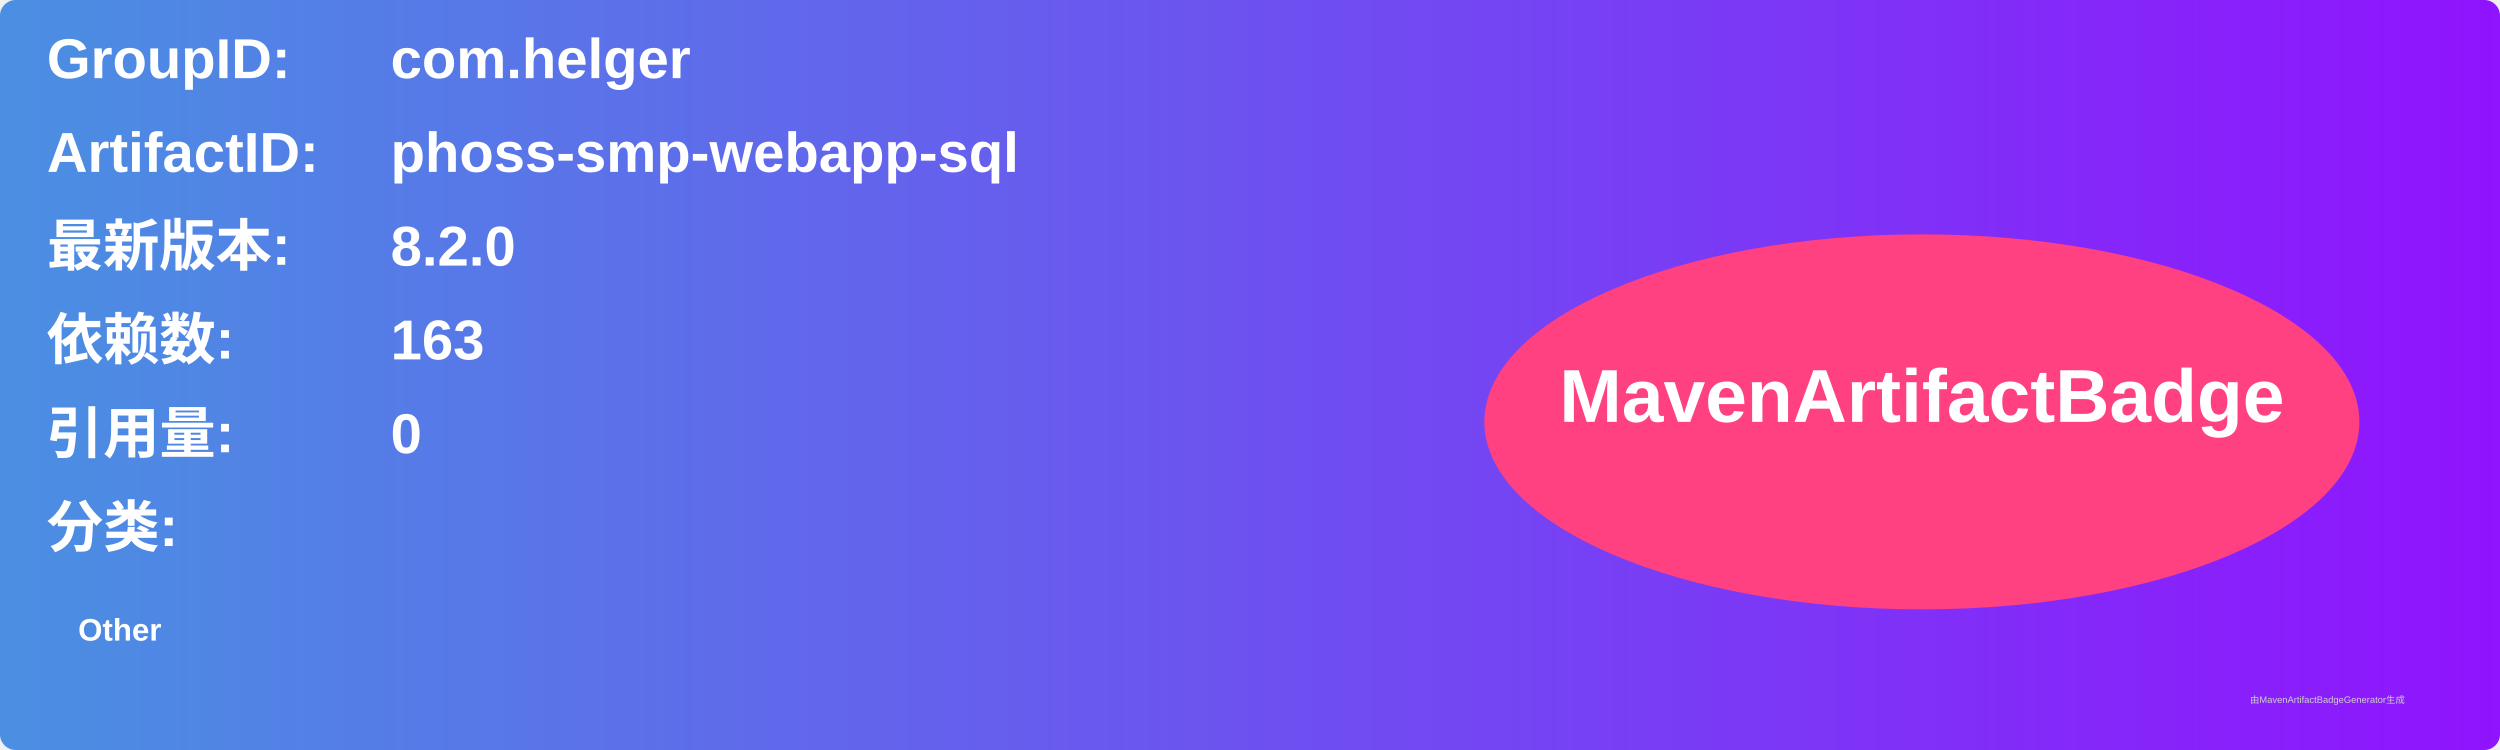
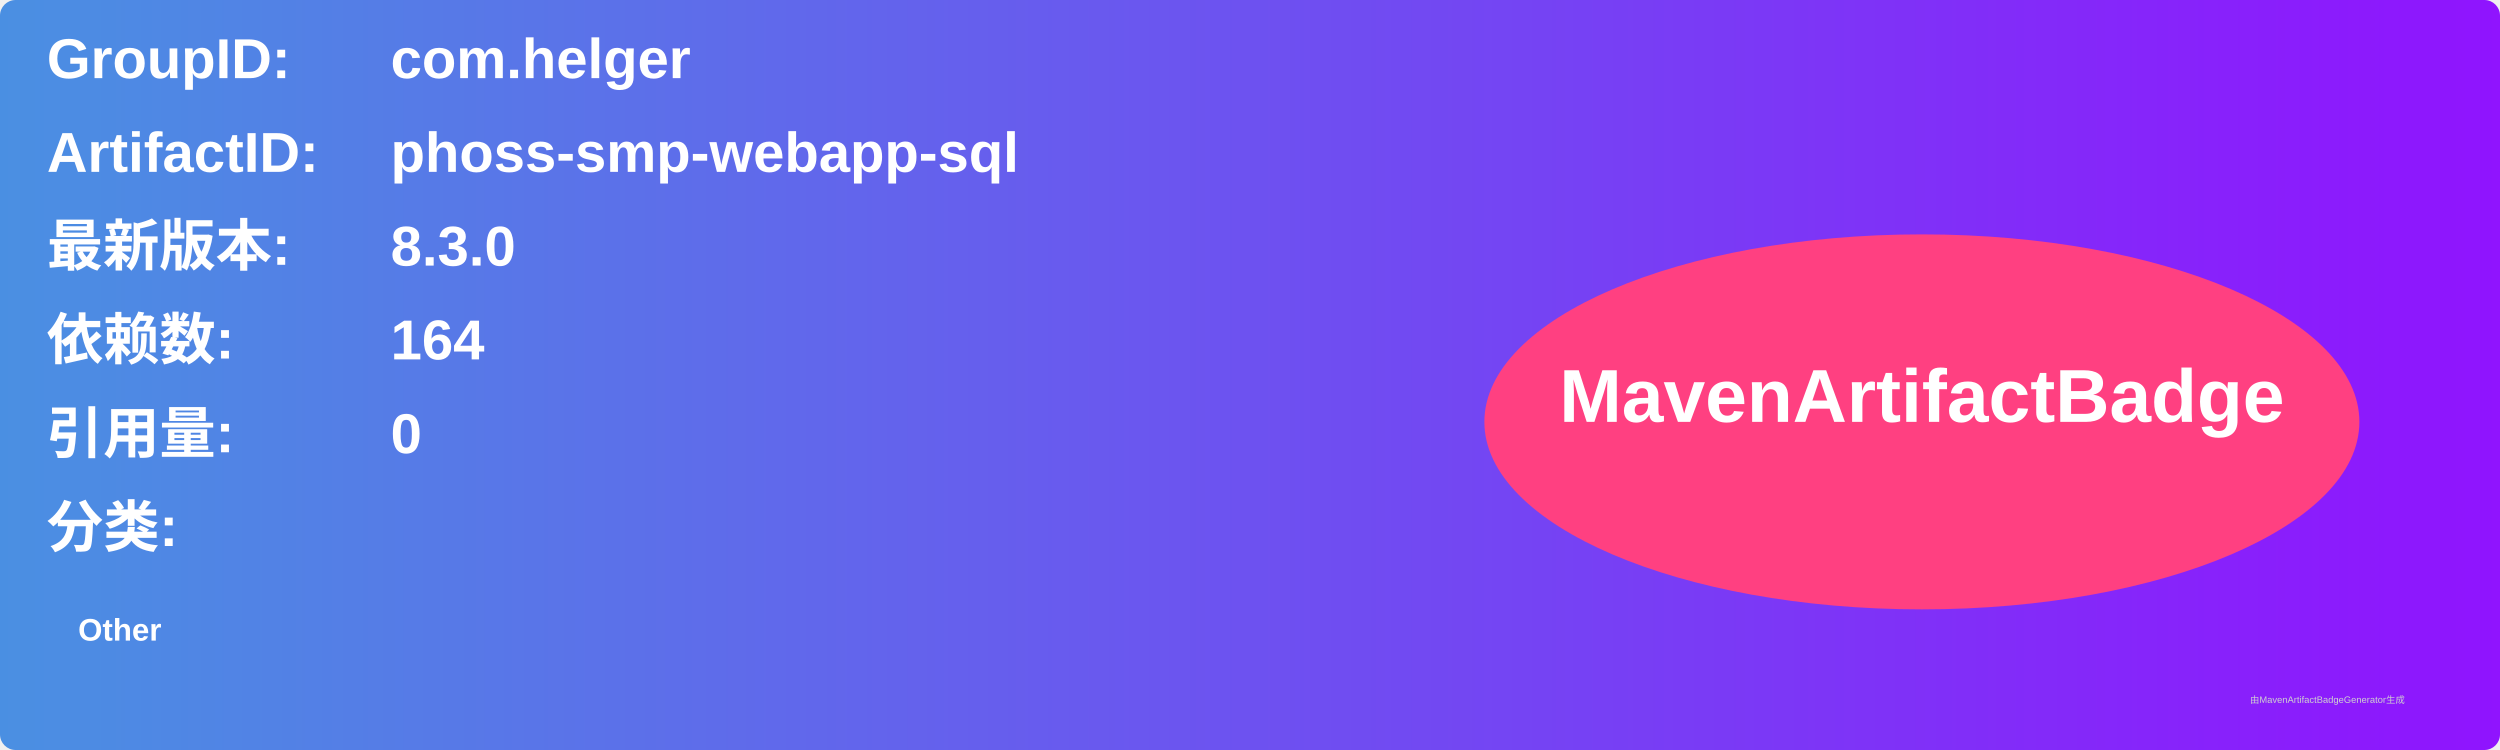
<svg xmlns="http://www.w3.org/2000/svg" width="800" height="240" viewBox="0 0 800 240">
  <linearGradient id="grad" x1="0%" y1="0%" x2="100%" y2="0%">
    <stop offset="0%" stop-color="#4a90e2" />
    <stop offset="100%" stop-color="#9013fe" />
  </linearGradient>
  <rect width="100%" height="100%" rx="5" ry="5" fill="url(#grad)" />
  <g transform="translate(15, 15)">
    <text x="0" y="10" font-family="Arial" font-size="18" fill="white" font-weight="bold" width="260">GroupID:</text>
    <text x="110" y="10" font-family="Arial" font-size="18" fill="white" font-weight="bold" width="460">com.helger</text>
    <text x="0" y="40" font-family="Arial" font-size="18" fill="white" font-weight="bold" width="260">ArtifactID:</text>
    <text x="110" y="40" font-family="Arial" font-size="18" fill="white" font-weight="bold" width="460">phoss-smp-webapp-sql</text>
    <text x="0" y="70" font-family="Arial" font-size="18" fill="white" font-weight="bold">最新版本:</text>
    <text x="110" y="70" font-family="Arial" font-size="18" fill="white" font-weight="bold">
-       <tspan font-weight="bold">8.2.0</tspan>
+       <tspan font-weight="bold">8.3.0</tspan>
    </text>
    <text x="0" y="100" font-family="Arial" font-size="18" fill="white" font-weight="bold">依赖数: </text>
    <text x="110" y="100" font-family="Arial" font-size="18" fill="white">
-       <tspan font-weight="bold">163</tspan>
+       <tspan font-weight="bold">164</tspan>
    </text>
    <text x="0" y="130" font-family="Arial" font-size="18" fill="white" font-weight="bold">引用量: </text>
    <text x="110" y="130" font-family="Arial" font-size="18" fill="white">
      <tspan font-weight="bold">0</tspan>
    </text>
    <text x="0" y="160" font-family="Arial" font-size="18" fill="white" font-weight="bold">分类:</text>
    <text x="10" y="190" font-family="Arial" font-size="10" fill="white">
      <tspan font-weight="bold">Other</tspan>
    </text>
    <ellipse cx="600" cy="120" rx="140" ry="60" fill="#ff4081" />
    <text x="600" y="120" text-anchor="middle" font-family="Arial" font-size="24" fill="white" font-weight="bold">MavenArtifactBadge</text>
  </g>
  <text x="720" y="225" font-family="Arial" font-size="3" fill="#d0d0d0">由MavenArtifactBadgeGenerator生成</text>
</svg>
